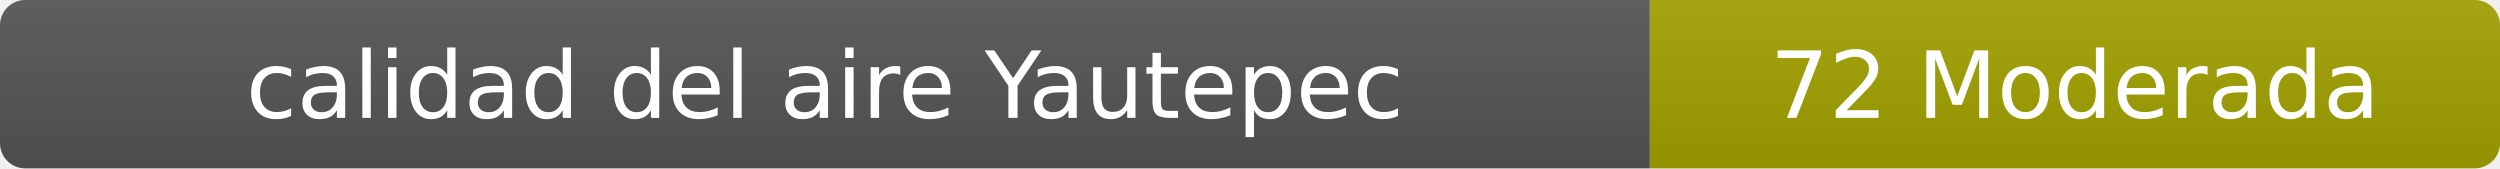
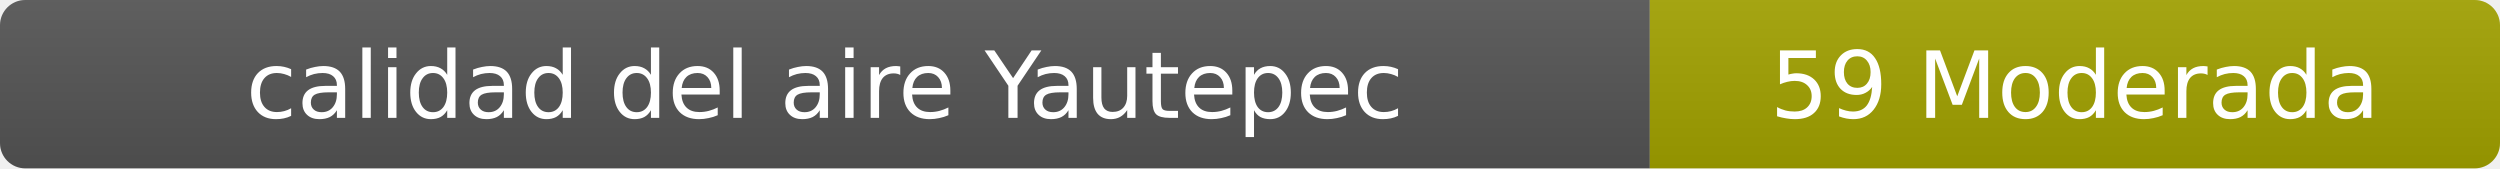
- <svg xmlns="http://www.w3.org/2000/svg" width="297" height="20" role="img" aria-label="calidad del aire: 72 Moderada">
+ <svg xmlns="http://www.w3.org/2000/svg" width="297" height="20" role="img" aria-label="calidad del aire: 59 Moderada">
  <linearGradient id="s" x2="0" y2="100%">
    <stop offset="0" stop-color="#bbb" stop-opacity=".1" />
    <stop offset="1" stop-opacity=".1" />
  </linearGradient>
  <clipPath id="r">
    <rect width="297" height="20" rx="3" fill="#fff" />
  </clipPath>
  <g clip-path="url(#r)">
    <rect width="196" height="20" fill="#555" />
    <rect x="196" width="101" height="20" fill="#a3a300" />
    <rect width="297" height="20" fill="url(#s)" />
  </g>
  <g fill="#fff" text-anchor="middle" font-family="Verdana,Geneva,DejaVu Sans,sans-serif" font-size="11">
    <text x="98" y="14">calidad del aire Yautepec</text>
-     <text x="246.5" y="14">72 Moderada</text>
+     <text x="246.5" y="14">59 Moderada</text>
  </g>
</svg>
